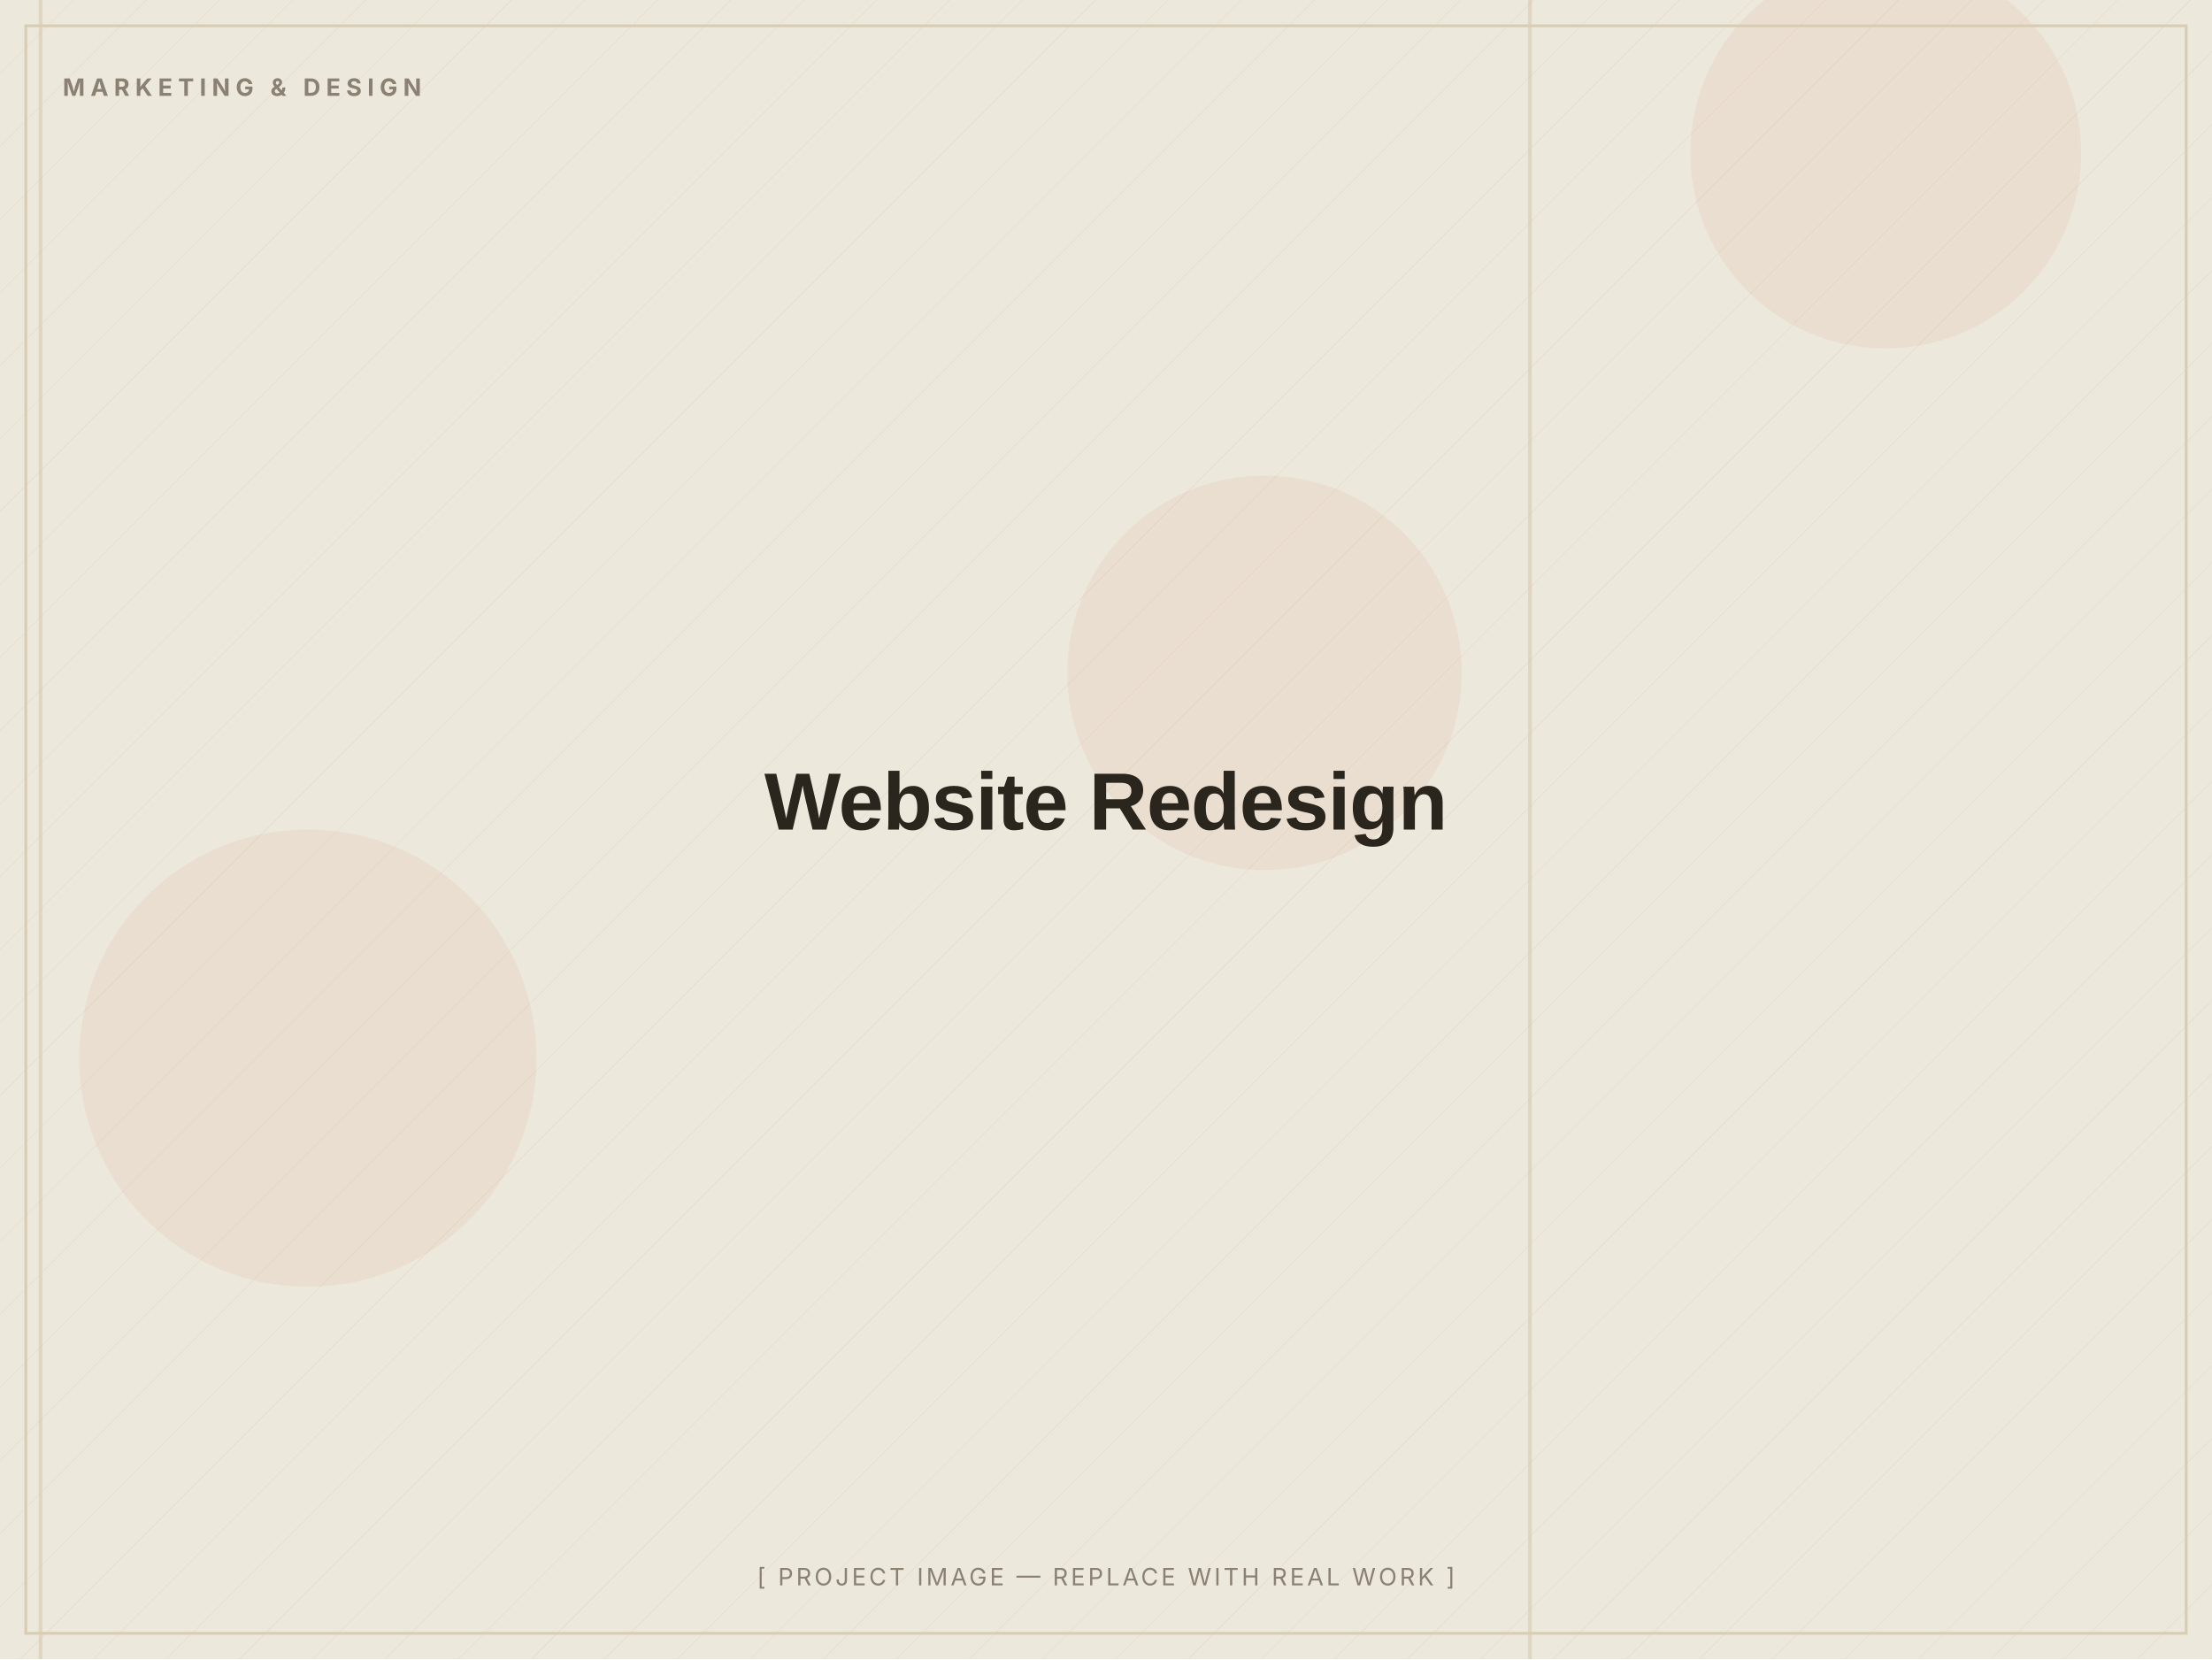
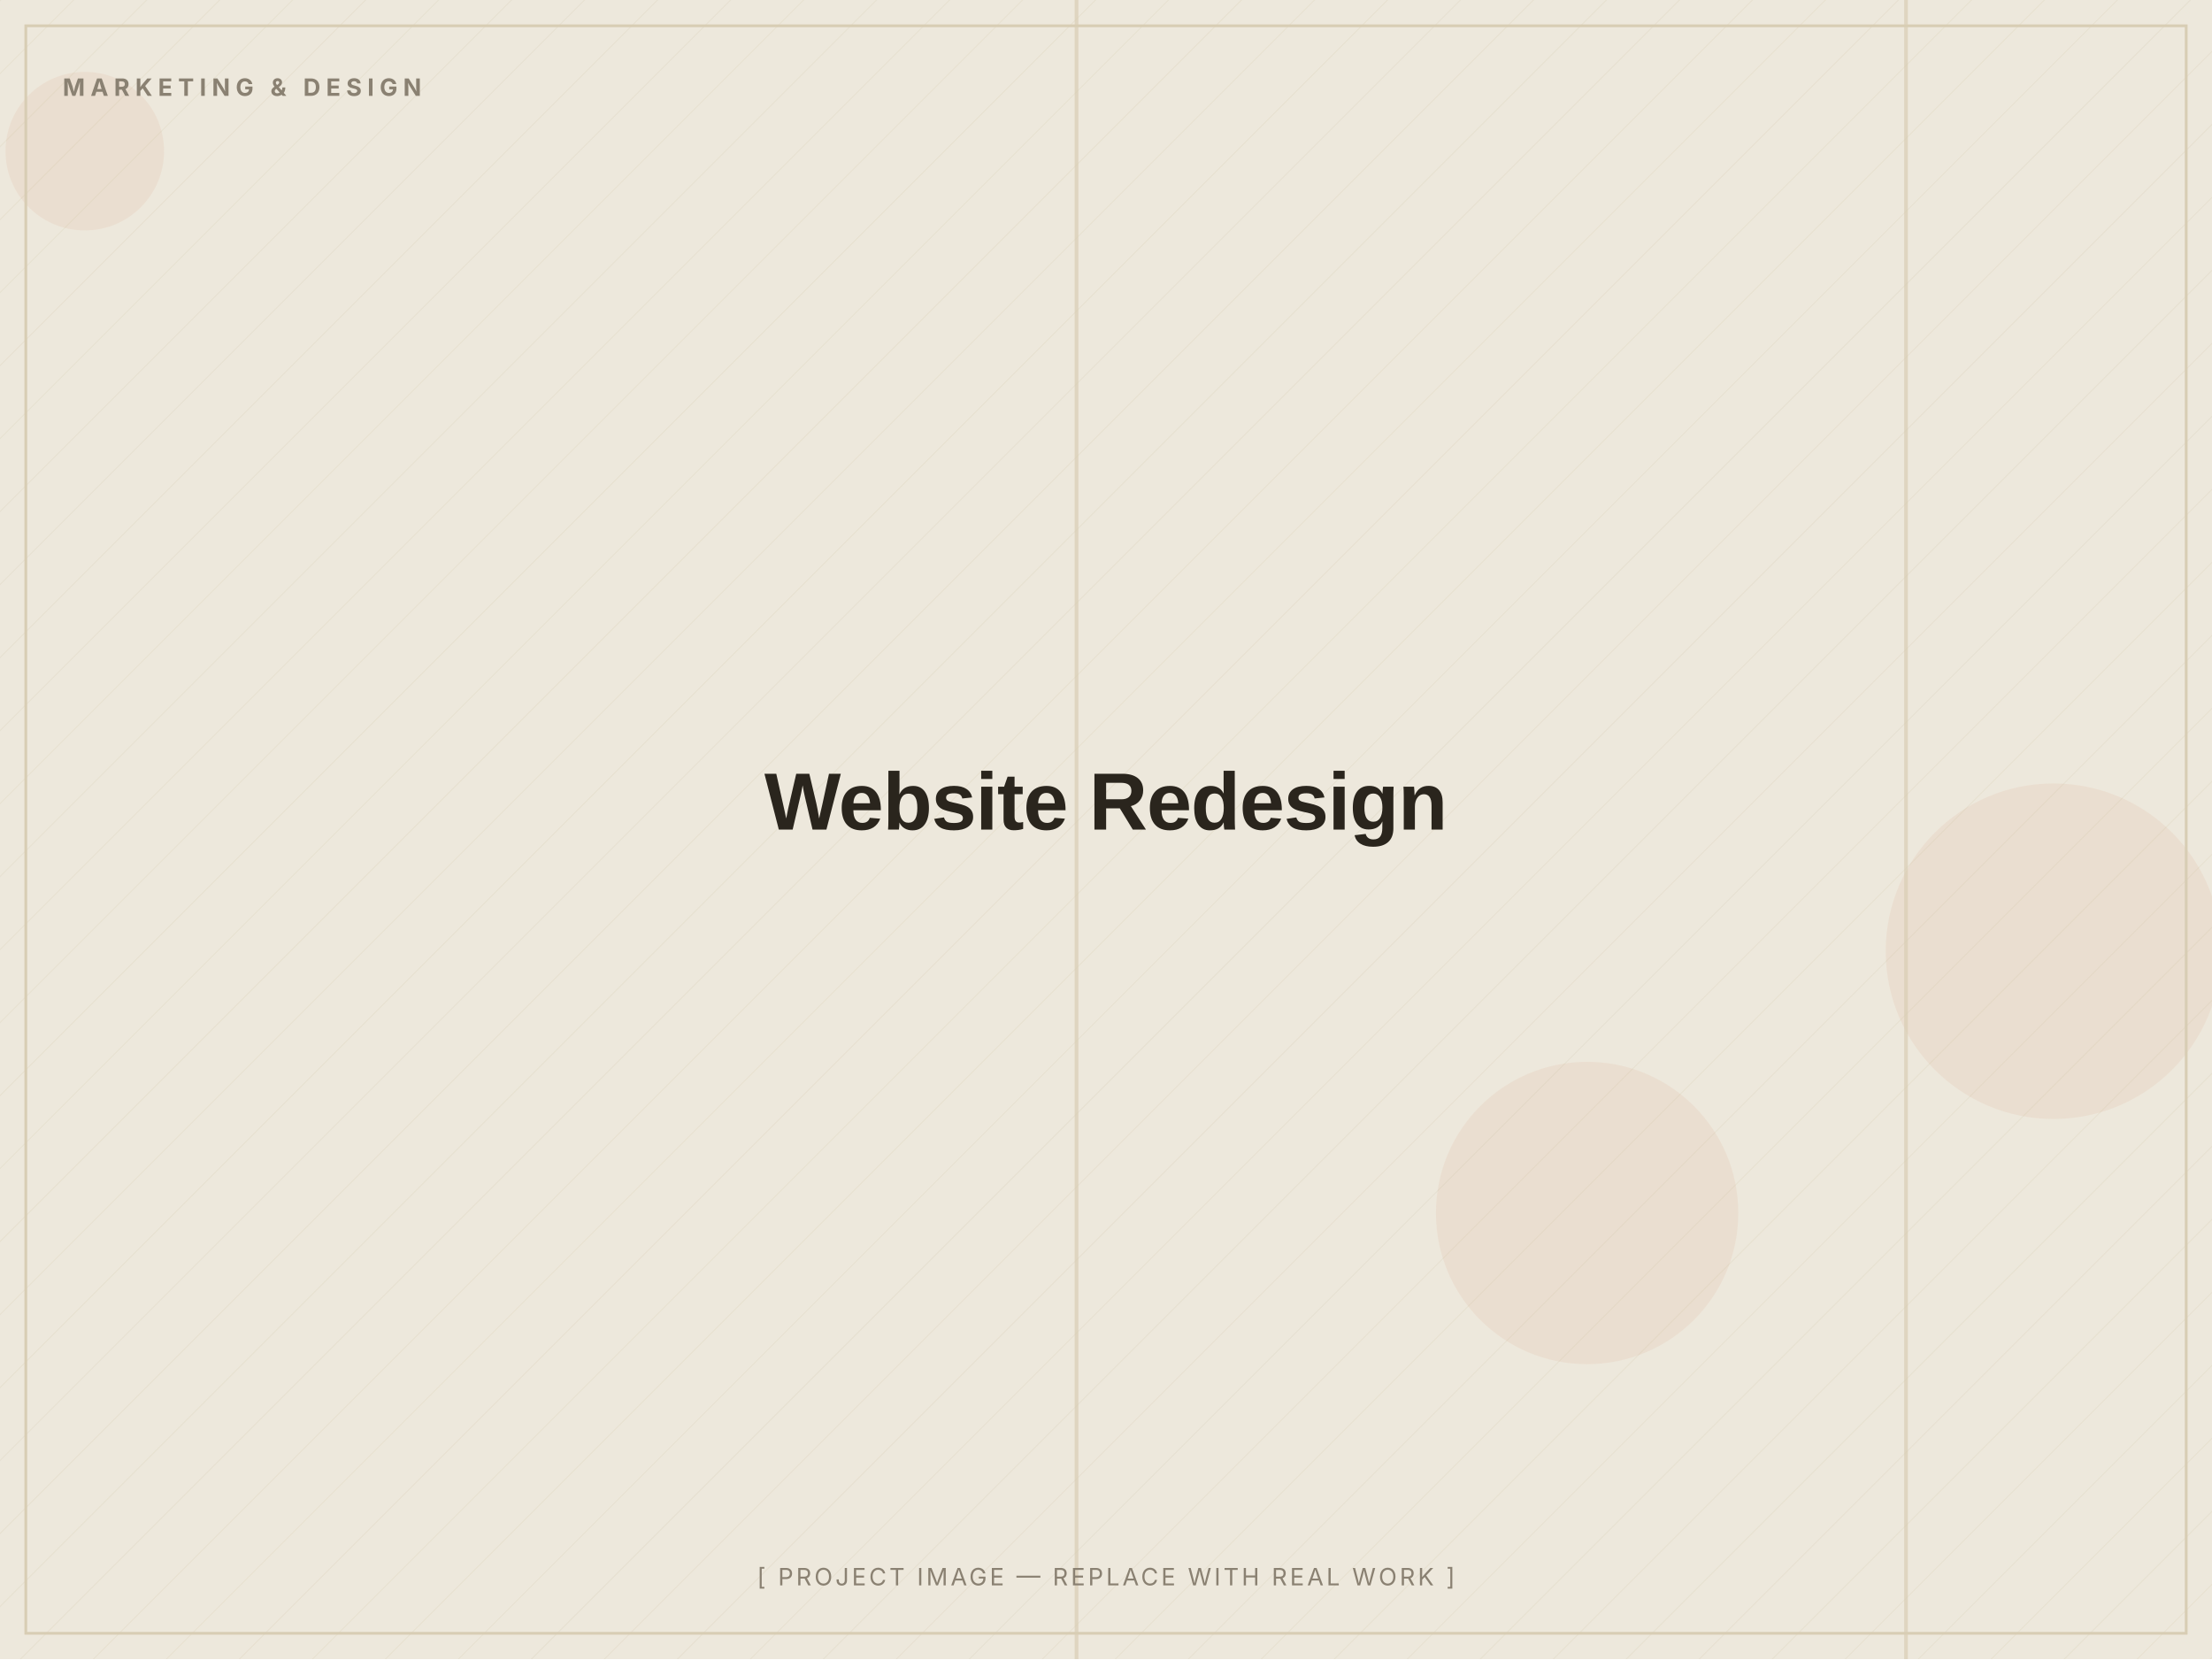
<svg xmlns="http://www.w3.org/2000/svg" width="1200" height="900" viewBox="0 0 1200 900" role="img" aria-label="Website Redesign — placeholder image">
  <defs>
    <pattern id="d" width="28" height="28" patternUnits="userSpaceOnUse" patternTransform="rotate(45)">
      <line x1="0" y1="0" x2="0" y2="28" stroke="#D8CDB4" stroke-width="1" opacity="0.5" />
    </pattern>
  </defs>
  <rect width="1200" height="900" fill="#EDE8DC" />
  <rect width="1200" height="900" fill="url(#d)" opacity="0.55" />
-   <circle cx="1023" cy="83" r="106" fill="#C2410C" opacity="0.06" />
-   <circle cx="167" cy="574" r="124" fill="#C2410C" opacity="0.06" />
-   <circle cx="686" cy="365" r="107" fill="#C2410C" opacity="0.06" />
-   <rect x="21" y="0" width="2" height="900" fill="#D8CDB4" opacity="0.7" />
-   <rect x="829" y="0" width="2" height="900" fill="#D8CDB4" opacity="0.7" />
+   <circle cx="861" cy="658" r="82" fill="#C2410C" opacity="0.06" />
+   <circle cx="46" cy="82" r="43" fill="#C2410C" opacity="0.06" />
+   <circle cx="1114" cy="516" r="91" fill="#C2410C" opacity="0.06" />
+   <rect x="583" y="0" width="2" height="900" fill="#D8CDB4" opacity="0.7" />
+   <rect x="1033" y="0" width="2" height="900" fill="#D8CDB4" opacity="0.7" />
  <rect x="14" y="14" width="1172" height="872" fill="none" stroke="#D8CDB4" stroke-width="1.5" />
  <text x="34" y="52" font-family="Inter, Arial, sans-serif" font-weight="700" font-size="13" letter-spacing="3" fill="#8A8172">MARKETING &amp; DESIGN</text>
  <text x="600.0" y="450.0" text-anchor="middle" font-family="Archivo, Arial, sans-serif" font-weight="800" font-size="44" letter-spacing="-0.5" fill="#2A251D">Website Redesign</text>
  <text x="600.0" y="860" text-anchor="middle" font-family="Inter, Arial, sans-serif" font-size="13" letter-spacing="1.5" fill="#8A8172">[ PROJECT IMAGE — REPLACE WITH REAL WORK ]</text>
</svg>
